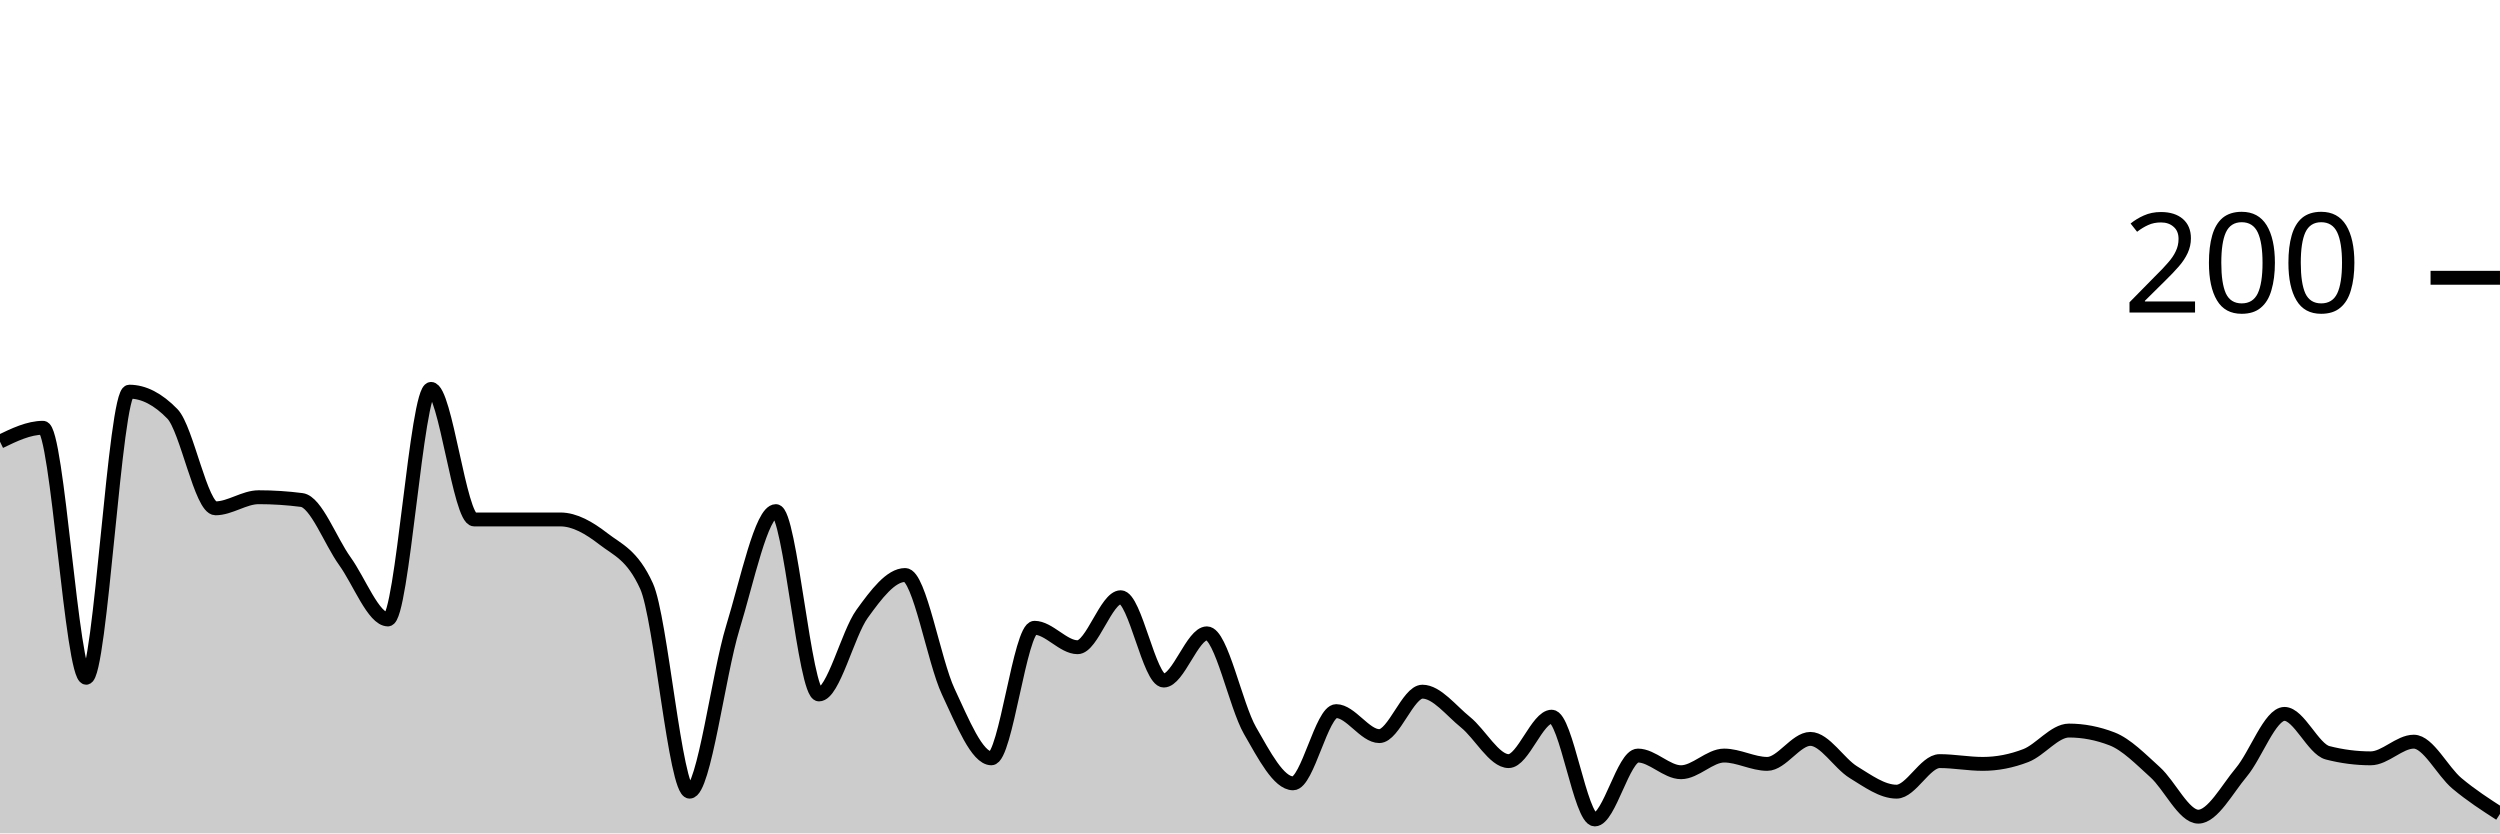
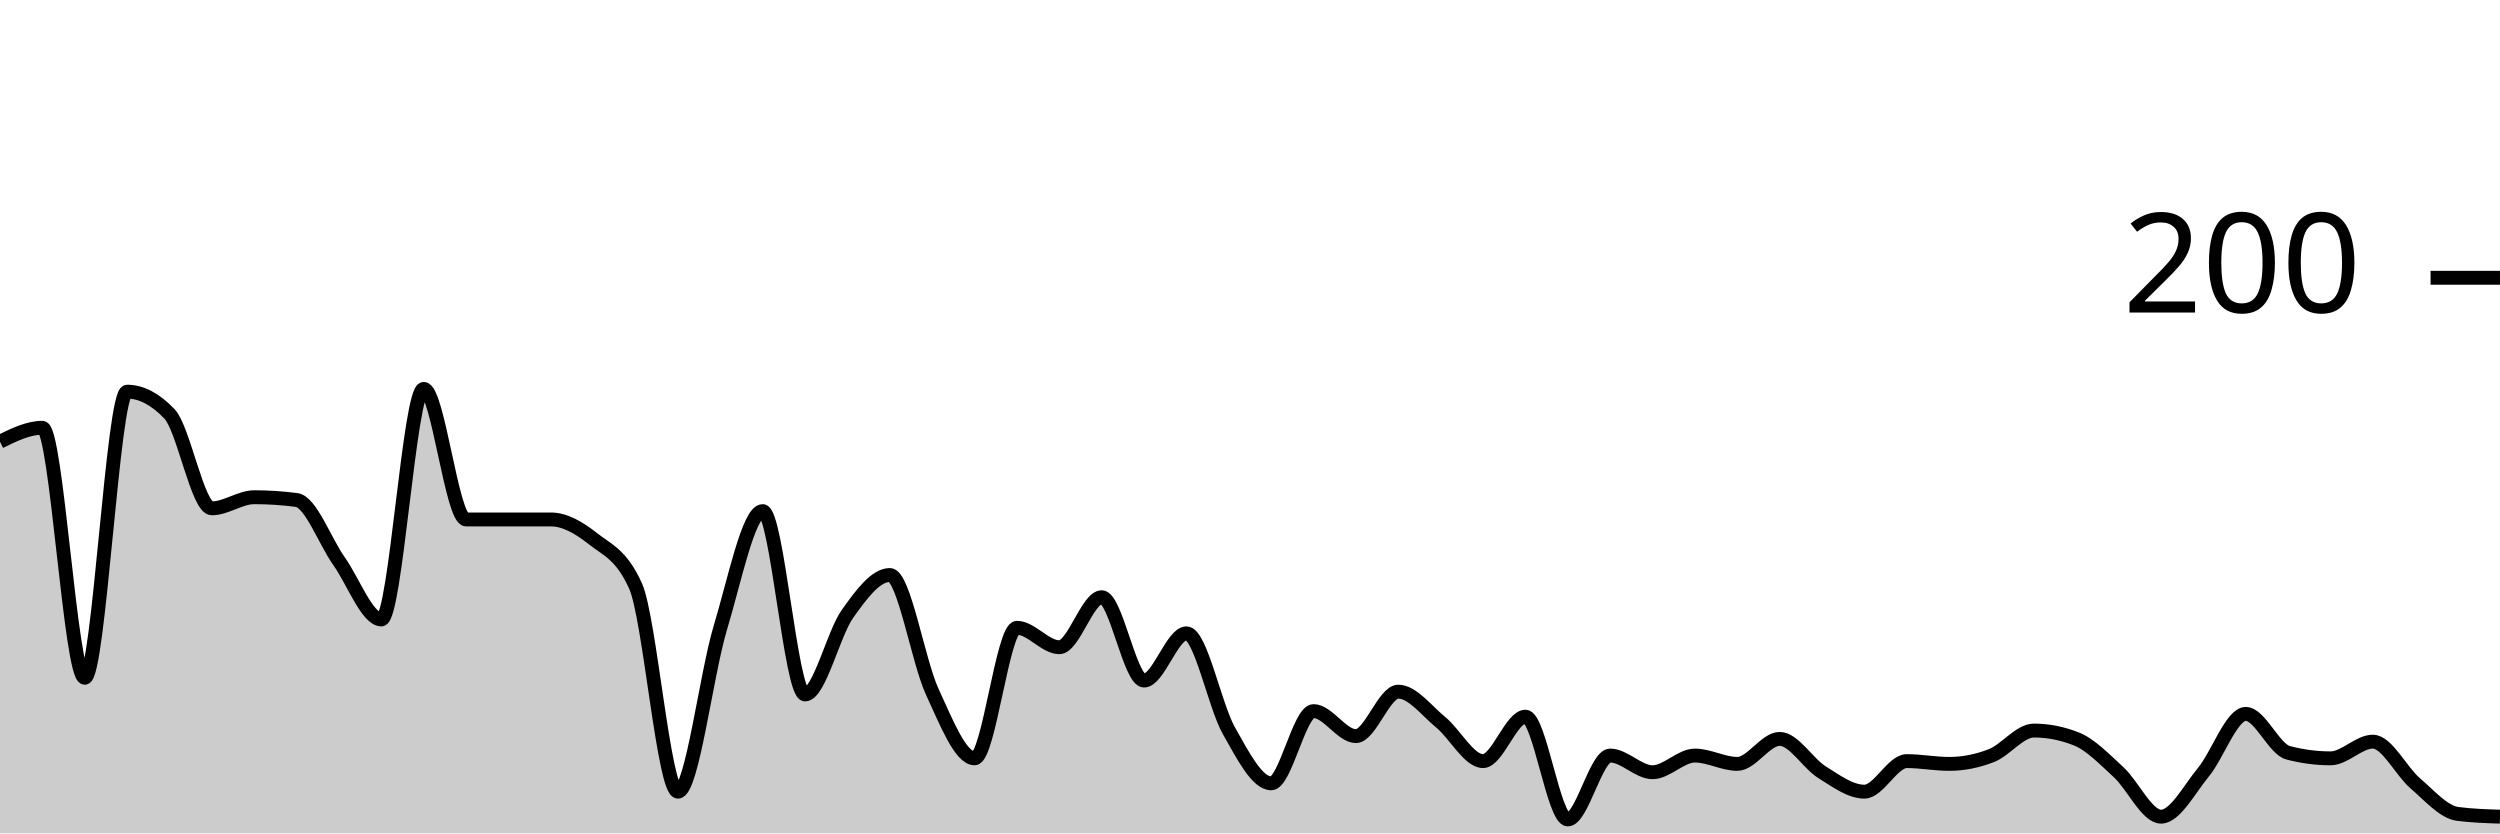
<svg xmlns="http://www.w3.org/2000/svg" viewBox="0 0 180 60">
  <g transform="translate(0,20)">
-     <path class="area" fill="rgba(0, 0, 0, 0.2)" d="M0,11.8C1.034,11.3,2.069,10.8,3.103,10.8C4.138,10.8,5.172,28.8,6.207,28.8C7.241,28.8,8.276,8.2,9.31,8.2C10.345,8.2,11.379,8.733,12.414,9.8C13.448,10.867,14.483,16.6,15.517,16.6C16.552,16.6,17.586,15.8,18.621,15.8C19.655,15.8,20.69,15.867,21.724,16C22.759,16.133,23.793,18.967,24.828,20.4C25.862,21.833,26.897,24.6,27.931,24.6C28.966,24.6,30,8,31.034,8C32.069,8,33.103,17.4,34.138,17.4C35.172,17.4,36.207,17.4,37.241,17.4C38.276,17.4,39.31,17.4,40.345,17.4C41.379,17.4,42.414,18,43.448,18.8C44.483,19.6,45.517,19.933,46.552,22.2C47.586,24.467,48.621,37,49.655,37C50.69,37,51.724,28.567,52.759,25.2C53.793,21.833,54.828,16.8,55.862,16.8C56.897,16.8,57.931,30,58.966,30C60,30,61.034,25.633,62.069,24.2C63.103,22.767,64.138,21.4,65.172,21.4C66.207,21.4,67.241,27.6,68.276,29.8C69.31,32,70.345,34.6,71.379,34.6C72.414,34.6,73.448,25.2,74.483,25.2C75.517,25.2,76.552,26.6,77.586,26.6C78.621,26.6,79.655,23,80.69,23C81.724,23,82.759,29,83.793,29C84.828,29,85.862,25.6,86.897,25.6C87.931,25.6,88.966,30.8,90,32.6C91.034,34.4,92.069,36.4,93.103,36.4C94.138,36.4,95.172,31.2,96.207,31.2C97.241,31.2,98.276,33,99.31,33C100.345,33,101.379,29.8,102.414,29.8C103.448,29.8,104.483,31.167,105.517,32C106.552,32.833,107.586,34.8,108.621,34.8C109.655,34.8,110.69,31.6,111.724,31.6C112.759,31.6,113.793,39,114.828,39C115.862,39,116.897,34.4,117.931,34.4C118.966,34.4,120,35.6,121.034,35.6C122.069,35.6,123.103,34.4,124.138,34.4C125.172,34.4,126.207,35,127.241,35C128.276,35,129.31,33.2,130.345,33.2C131.379,33.2,132.414,34.967,133.448,35.6C134.483,36.233,135.517,37,136.552,37C137.586,37,138.621,34.8,139.655,34.8C140.69,34.8,141.724,35,142.759,35C143.793,35,144.828,34.8,145.862,34.4C146.897,34,147.931,32.6,148.966,32.6C150,32.6,151.034,32.8,152.069,33.2C153.103,33.6,154.138,34.667,155.172,35.6C156.207,36.533,157.241,38.8,158.276,38.8C159.31,38.8,160.345,36.833,161.379,35.6C162.414,34.367,163.448,31.4,164.483,31.4C165.517,31.4,166.552,33.933,167.586,34.2C168.621,34.467,169.655,34.6,170.69,34.6C171.724,34.6,172.759,33.4,173.793,33.4C174.828,33.4,175.862,35.533,176.897,36.4C177.931,37.267,178.966,37.933,180,38.6L180,40C178.966,40,177.931,40,176.897,40C175.862,40,174.828,40,173.793,40C172.759,40,171.724,40,170.69,40C169.655,40,168.621,40,167.586,40C166.552,40,165.517,40,164.483,40C163.448,40,162.414,40,161.379,40C160.345,40,159.31,40,158.276,40C157.241,40,156.207,40,155.172,40C154.138,40,153.103,40,152.069,40C151.034,40,150,40,148.966,40C147.931,40,146.897,40,145.862,40C144.828,40,143.793,40,142.759,40C141.724,40,140.69,40,139.655,40C138.621,40,137.586,40,136.552,40C135.517,40,134.483,40,133.448,40C132.414,40,131.379,40,130.345,40C129.31,40,128.276,40,127.241,40C126.207,40,125.172,40,124.138,40C123.103,40,122.069,40,121.034,40C120,40,118.966,40,117.931,40C116.897,40,115.862,40,114.828,40C113.793,40,112.759,40,111.724,40C110.69,40,109.655,40,108.621,40C107.586,40,106.552,40,105.517,40C104.483,40,103.448,40,102.414,40C101.379,40,100.345,40,99.31,40C98.276,40,97.241,40,96.207,40C95.172,40,94.138,40,93.103,40C92.069,40,91.034,40,90,40C88.966,40,87.931,40,86.897,40C85.862,40,84.828,40,83.793,40C82.759,40,81.724,40,80.69,40C79.655,40,78.621,40,77.586,40C76.552,40,75.517,40,74.483,40C73.448,40,72.414,40,71.379,40C70.345,40,69.31,40,68.276,40C67.241,40,66.207,40,65.172,40C64.138,40,63.103,40,62.069,40C61.034,40,60,40,58.966,40C57.931,40,56.897,40,55.862,40C54.828,40,53.793,40,52.759,40C51.724,40,50.69,40,49.655,40C48.621,40,47.586,40,46.552,40C45.517,40,44.483,40,43.448,40C42.414,40,41.379,40,40.345,40C39.31,40,38.276,40,37.241,40C36.207,40,35.172,40,34.138,40C33.103,40,32.069,40,31.034,40C30,40,28.966,40,27.931,40C26.897,40,25.862,40,24.828,40C23.793,40,22.759,40,21.724,40C20.69,40,19.655,40,18.621,40C17.586,40,16.552,40,15.517,40C14.483,40,13.448,40,12.414,40C11.379,40,10.345,40,9.31,40C8.276,40,7.241,40,6.207,40C5.172,40,4.138,40,3.103,40C2.069,40,1.034,40,0,40Z" />
-     <path class="line" stroke="black" fill="none" d="M0,11.8C1.034,11.3,2.069,10.8,3.103,10.8C4.138,10.8,5.172,28.8,6.207,28.8C7.241,28.8,8.276,8.2,9.31,8.2C10.345,8.2,11.379,8.733,12.414,9.8C13.448,10.867,14.483,16.6,15.517,16.6C16.552,16.6,17.586,15.8,18.621,15.8C19.655,15.8,20.69,15.867,21.724,16C22.759,16.133,23.793,18.967,24.828,20.4C25.862,21.833,26.897,24.6,27.931,24.6C28.966,24.6,30,8,31.034,8C32.069,8,33.103,17.4,34.138,17.4C35.172,17.4,36.207,17.4,37.241,17.4C38.276,17.4,39.31,17.4,40.345,17.4C41.379,17.4,42.414,18,43.448,18.8C44.483,19.6,45.517,19.933,46.552,22.2C47.586,24.467,48.621,37,49.655,37C50.69,37,51.724,28.567,52.759,25.2C53.793,21.833,54.828,16.8,55.862,16.8C56.897,16.8,57.931,30,58.966,30C60,30,61.034,25.633,62.069,24.2C63.103,22.767,64.138,21.4,65.172,21.4C66.207,21.4,67.241,27.6,68.276,29.8C69.31,32,70.345,34.6,71.379,34.6C72.414,34.6,73.448,25.2,74.483,25.2C75.517,25.2,76.552,26.6,77.586,26.6C78.621,26.6,79.655,23,80.69,23C81.724,23,82.759,29,83.793,29C84.828,29,85.862,25.6,86.897,25.6C87.931,25.6,88.966,30.8,90,32.6C91.034,34.4,92.069,36.4,93.103,36.4C94.138,36.4,95.172,31.2,96.207,31.2C97.241,31.2,98.276,33,99.31,33C100.345,33,101.379,29.8,102.414,29.8C103.448,29.8,104.483,31.167,105.517,32C106.552,32.833,107.586,34.8,108.621,34.8C109.655,34.8,110.69,31.6,111.724,31.6C112.759,31.6,113.793,39,114.828,39C115.862,39,116.897,34.4,117.931,34.4C118.966,34.4,120,35.6,121.034,35.6C122.069,35.6,123.103,34.4,124.138,34.4C125.172,34.4,126.207,35,127.241,35C128.276,35,129.31,33.2,130.345,33.2C131.379,33.2,132.414,34.967,133.448,35.6C134.483,36.233,135.517,37,136.552,37C137.586,37,138.621,34.8,139.655,34.8C140.69,34.8,141.724,35,142.759,35C143.793,35,144.828,34.8,145.862,34.4C146.897,34,147.931,32.6,148.966,32.6C150,32.6,151.034,32.8,152.069,33.2C153.103,33.6,154.138,34.667,155.172,35.6C156.207,36.533,157.241,38.8,158.276,38.8C159.31,38.8,160.345,36.833,161.379,35.6C162.414,34.367,163.448,31.4,164.483,31.4C165.517,31.4,166.552,33.933,167.586,34.2C168.621,34.467,169.655,34.6,170.69,34.6C171.724,34.6,172.759,33.4,173.793,33.4C174.828,33.4,175.862,35.533,176.897,36.4C177.931,37.267,178.966,37.933,180,38.6" />
+     <path class="area" fill="rgba(0, 0, 0, 0.2)" d="M0,11.8C1.017,11.3,2.034,10.8,3.051,10.8C4.068,10.8,5.085,28.8,6.102,28.8C7.119,28.8,8.136,8.2,9.153,8.2C10.169,8.2,11.186,8.733,12.203,9.8C13.22,10.867,14.237,16.6,15.254,16.6C16.271,16.6,17.288,15.8,18.305,15.8C19.322,15.8,20.339,15.867,21.356,16C22.373,16.133,23.39,18.967,24.407,20.4C25.424,21.833,26.441,24.6,27.458,24.6C28.475,24.6,29.492,8,30.508,8C31.525,8,32.542,17.4,33.559,17.4C34.576,17.4,35.593,17.4,36.61,17.4C37.627,17.4,38.644,17.4,39.661,17.4C40.678,17.4,41.695,18,42.712,18.8C43.729,19.6,44.746,19.933,45.763,22.2C46.78,24.467,47.797,37,48.814,37C49.831,37,50.847,28.567,51.864,25.2C52.881,21.833,53.898,16.8,54.915,16.8C55.932,16.8,56.949,30,57.966,30C58.983,30,60,25.633,61.017,24.2C62.034,22.767,63.051,21.4,64.068,21.4C65.085,21.4,66.102,27.6,67.119,29.8C68.136,32,69.153,34.6,70.169,34.6C71.186,34.6,72.203,25.2,73.22,25.2C74.237,25.2,75.254,26.6,76.271,26.6C77.288,26.6,78.305,23,79.322,23C80.339,23,81.356,29,82.373,29C83.39,29,84.407,25.6,85.424,25.6C86.441,25.6,87.458,30.8,88.475,32.6C89.492,34.4,90.508,36.4,91.525,36.4C92.542,36.4,93.559,31.2,94.576,31.2C95.593,31.2,96.61,33,97.627,33C98.644,33,99.661,29.8,100.678,29.8C101.695,29.8,102.712,31.167,103.729,32C104.746,32.833,105.763,34.8,106.78,34.8C107.797,34.8,108.814,31.6,109.831,31.6C110.847,31.6,111.864,39,112.881,39C113.898,39,114.915,34.4,115.932,34.4C116.949,34.4,117.966,35.6,118.983,35.6C120,35.6,121.017,34.4,122.034,34.4C123.051,34.4,124.068,35,125.085,35C126.102,35,127.119,33.2,128.136,33.2C129.153,33.2,130.169,34.967,131.186,35.6C132.203,36.233,133.22,37,134.237,37C135.254,37,136.271,34.8,137.288,34.8C138.305,34.8,139.322,35,140.339,35C141.356,35,142.373,34.8,143.39,34.4C144.407,34,145.424,32.6,146.441,32.6C147.458,32.6,148.475,32.8,149.492,33.2C150.508,33.6,151.525,34.667,152.542,35.6C153.559,36.533,154.576,38.8,155.593,38.8C156.61,38.8,157.627,36.833,158.644,35.6C159.661,34.367,160.678,31.4,161.695,31.4C162.712,31.4,163.729,33.933,164.746,34.2C165.763,34.467,166.78,34.6,167.797,34.6C168.814,34.6,169.831,33.4,170.847,33.4C171.864,33.4,172.881,35.533,173.898,36.4C174.915,37.267,175.932,38.467,176.949,38.6C177.966,38.733,178.983,38.767,180,38.8L180,40C178.983,40,177.966,40,176.949,40C175.932,40,174.915,40,173.898,40C172.881,40,171.864,40,170.847,40C169.831,40,168.814,40,167.797,40C166.78,40,165.763,40,164.746,40C163.729,40,162.712,40,161.695,40C160.678,40,159.661,40,158.644,40C157.627,40,156.61,40,155.593,40C154.576,40,153.559,40,152.542,40C151.525,40,150.508,40,149.492,40C148.475,40,147.458,40,146.441,40C145.424,40,144.407,40,143.39,40C142.373,40,141.356,40,140.339,40C139.322,40,138.305,40,137.288,40C136.271,40,135.254,40,134.237,40C133.22,40,132.203,40,131.186,40C130.169,40,129.153,40,128.136,40C127.119,40,126.102,40,125.085,40C124.068,40,123.051,40,122.034,40C121.017,40,120,40,118.983,40C117.966,40,116.949,40,115.932,40C114.915,40,113.898,40,112.881,40C111.864,40,110.847,40,109.831,40C108.814,40,107.797,40,106.78,40C105.763,40,104.746,40,103.729,40C102.712,40,101.695,40,100.678,40C99.661,40,98.644,40,97.627,40C96.61,40,95.593,40,94.576,40C93.559,40,92.542,40,91.525,40C90.508,40,89.492,40,88.475,40C87.458,40,86.441,40,85.424,40C84.407,40,83.39,40,82.373,40C81.356,40,80.339,40,79.322,40C78.305,40,77.288,40,76.271,40C75.254,40,74.237,40,73.22,40C72.203,40,71.186,40,70.169,40C69.153,40,68.136,40,67.119,40C66.102,40,65.085,40,64.068,40C63.051,40,62.034,40,61.017,40C60,40,58.983,40,57.966,40C56.949,40,55.932,40,54.915,40C53.898,40,52.881,40,51.864,40C50.847,40,49.831,40,48.814,40C47.797,40,46.78,40,45.763,40C44.746,40,43.729,40,42.712,40C41.695,40,40.678,40,39.661,40C38.644,40,37.627,40,36.61,40C35.593,40,34.576,40,33.559,40C32.542,40,31.525,40,30.508,40C29.492,40,28.475,40,27.458,40C26.441,40,25.424,40,24.407,40C23.39,40,22.373,40,21.356,40C20.339,40,19.322,40,18.305,40C17.288,40,16.271,40,15.254,40C14.237,40,13.22,40,12.203,40C11.186,40,10.169,40,9.153,40C8.136,40,7.119,40,6.102,40C5.085,40,4.068,40,3.051,40C2.034,40,1.017,40,0,40Z" />
+     <path class="line" stroke="black" fill="none" d="M0,11.8C1.017,11.3,2.034,10.8,3.051,10.8C4.068,10.8,5.085,28.8,6.102,28.8C7.119,28.8,8.136,8.2,9.153,8.2C10.169,8.2,11.186,8.733,12.203,9.8C13.22,10.867,14.237,16.6,15.254,16.6C16.271,16.6,17.288,15.8,18.305,15.8C19.322,15.8,20.339,15.867,21.356,16C22.373,16.133,23.39,18.967,24.407,20.4C25.424,21.833,26.441,24.6,27.458,24.6C28.475,24.6,29.492,8,30.508,8C31.525,8,32.542,17.4,33.559,17.4C34.576,17.4,35.593,17.4,36.61,17.4C37.627,17.4,38.644,17.4,39.661,17.4C40.678,17.4,41.695,18,42.712,18.8C43.729,19.6,44.746,19.933,45.763,22.2C46.78,24.467,47.797,37,48.814,37C49.831,37,50.847,28.567,51.864,25.2C52.881,21.833,53.898,16.8,54.915,16.8C55.932,16.8,56.949,30,57.966,30C58.983,30,60,25.633,61.017,24.2C62.034,22.767,63.051,21.4,64.068,21.4C65.085,21.4,66.102,27.6,67.119,29.8C68.136,32,69.153,34.6,70.169,34.6C71.186,34.6,72.203,25.2,73.22,25.2C74.237,25.2,75.254,26.6,76.271,26.6C77.288,26.6,78.305,23,79.322,23C80.339,23,81.356,29,82.373,29C83.39,29,84.407,25.6,85.424,25.6C86.441,25.6,87.458,30.8,88.475,32.6C89.492,34.4,90.508,36.4,91.525,36.4C92.542,36.4,93.559,31.2,94.576,31.2C95.593,31.2,96.61,33,97.627,33C98.644,33,99.661,29.8,100.678,29.8C101.695,29.8,102.712,31.167,103.729,32C104.746,32.833,105.763,34.8,106.78,34.8C107.797,34.8,108.814,31.6,109.831,31.6C110.847,31.6,111.864,39,112.881,39C113.898,39,114.915,34.4,115.932,34.4C116.949,34.4,117.966,35.6,118.983,35.6C120,35.6,121.017,34.4,122.034,34.4C123.051,34.4,124.068,35,125.085,35C126.102,35,127.119,33.2,128.136,33.2C129.153,33.2,130.169,34.967,131.186,35.6C132.203,36.233,133.22,37,134.237,37C135.254,37,136.271,34.8,137.288,34.8C138.305,34.8,139.322,35,140.339,35C141.356,35,142.373,34.8,143.39,34.4C144.407,34,145.424,32.6,146.441,32.6C147.458,32.6,148.475,32.8,149.492,33.2C150.508,33.6,151.525,34.667,152.542,35.6C153.559,36.533,154.576,38.8,155.593,38.8C156.61,38.8,157.627,36.833,158.644,35.6C159.661,34.367,160.678,31.4,161.695,31.4C162.712,31.4,163.729,33.933,164.746,34.2C165.763,34.467,166.78,34.6,167.797,34.6C168.814,34.6,169.831,33.4,170.847,33.4C171.864,33.4,172.881,35.533,173.898,36.4C174.915,37.267,175.932,38.467,176.949,38.6C177.966,38.733,178.983,38.767,180,38.8" />
    <path class="axis-ceiling" stroke-width="1" stroke="black" fill="none" d="M175,0L180,0" />
    <text class="axis-ceiling-label" font-family="sans-serif" text-anchor="end" font-size="10px" x="170" y="2.5">200</text>
  </g>
</svg>
